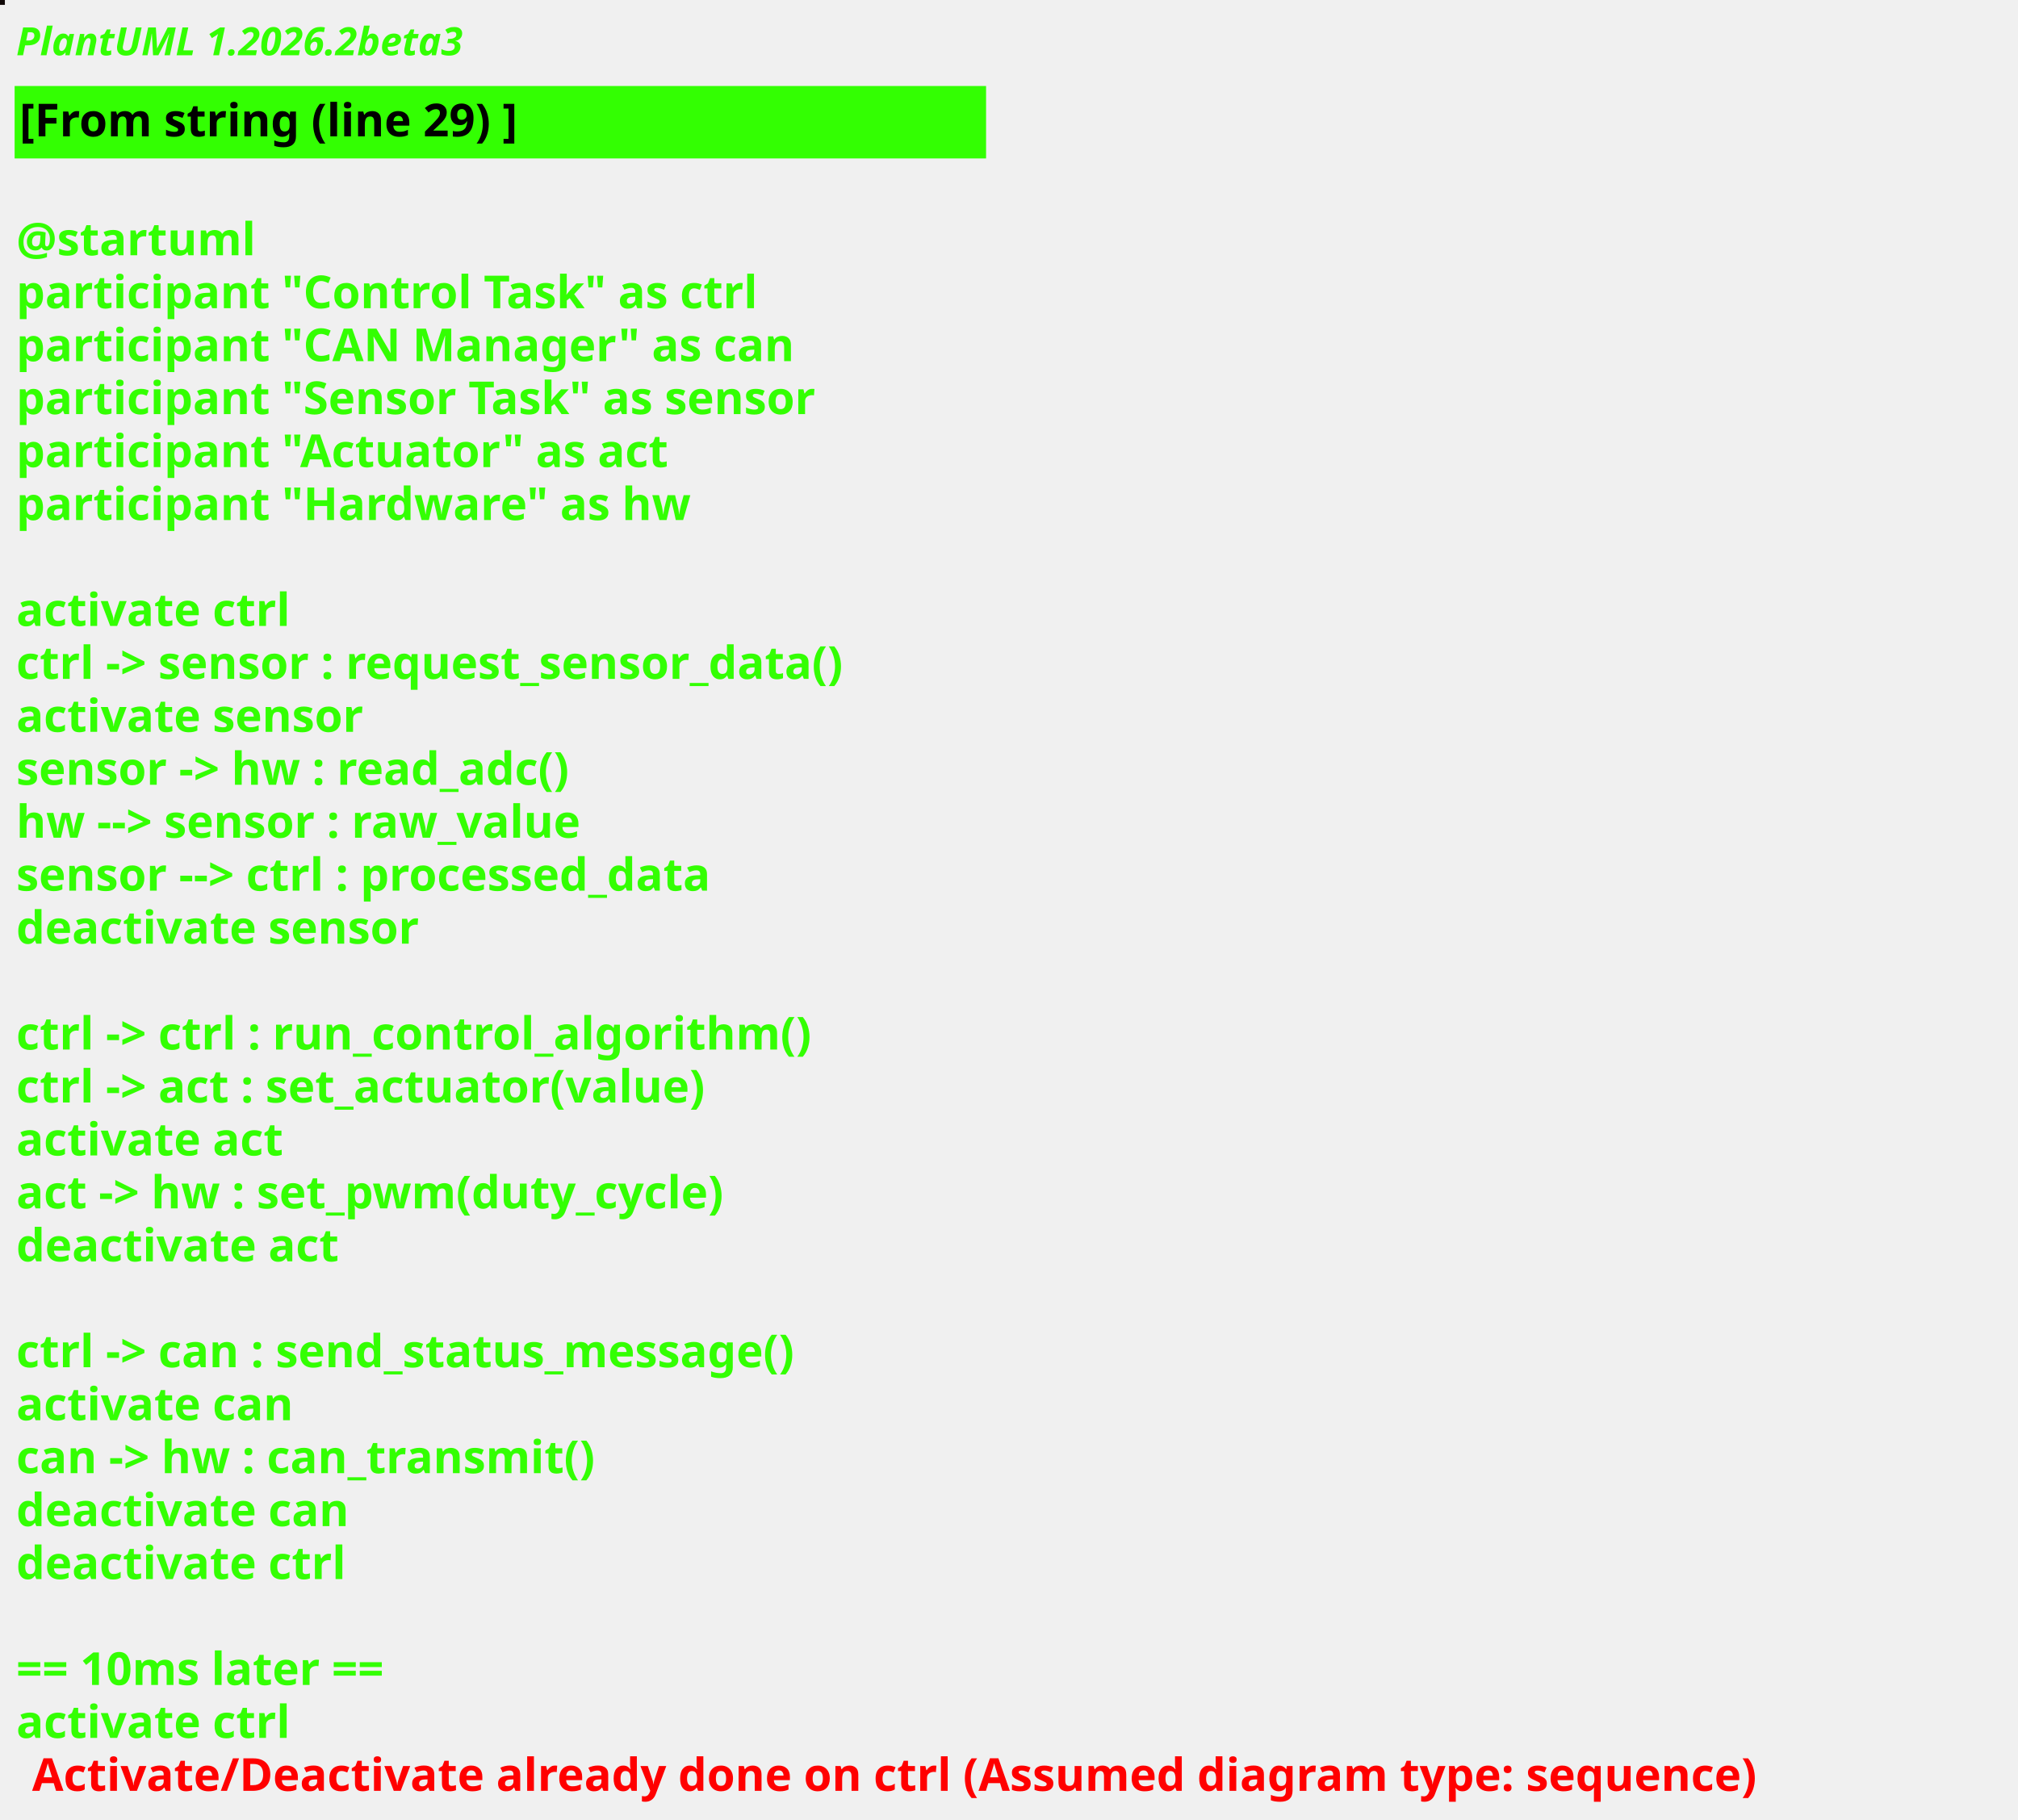
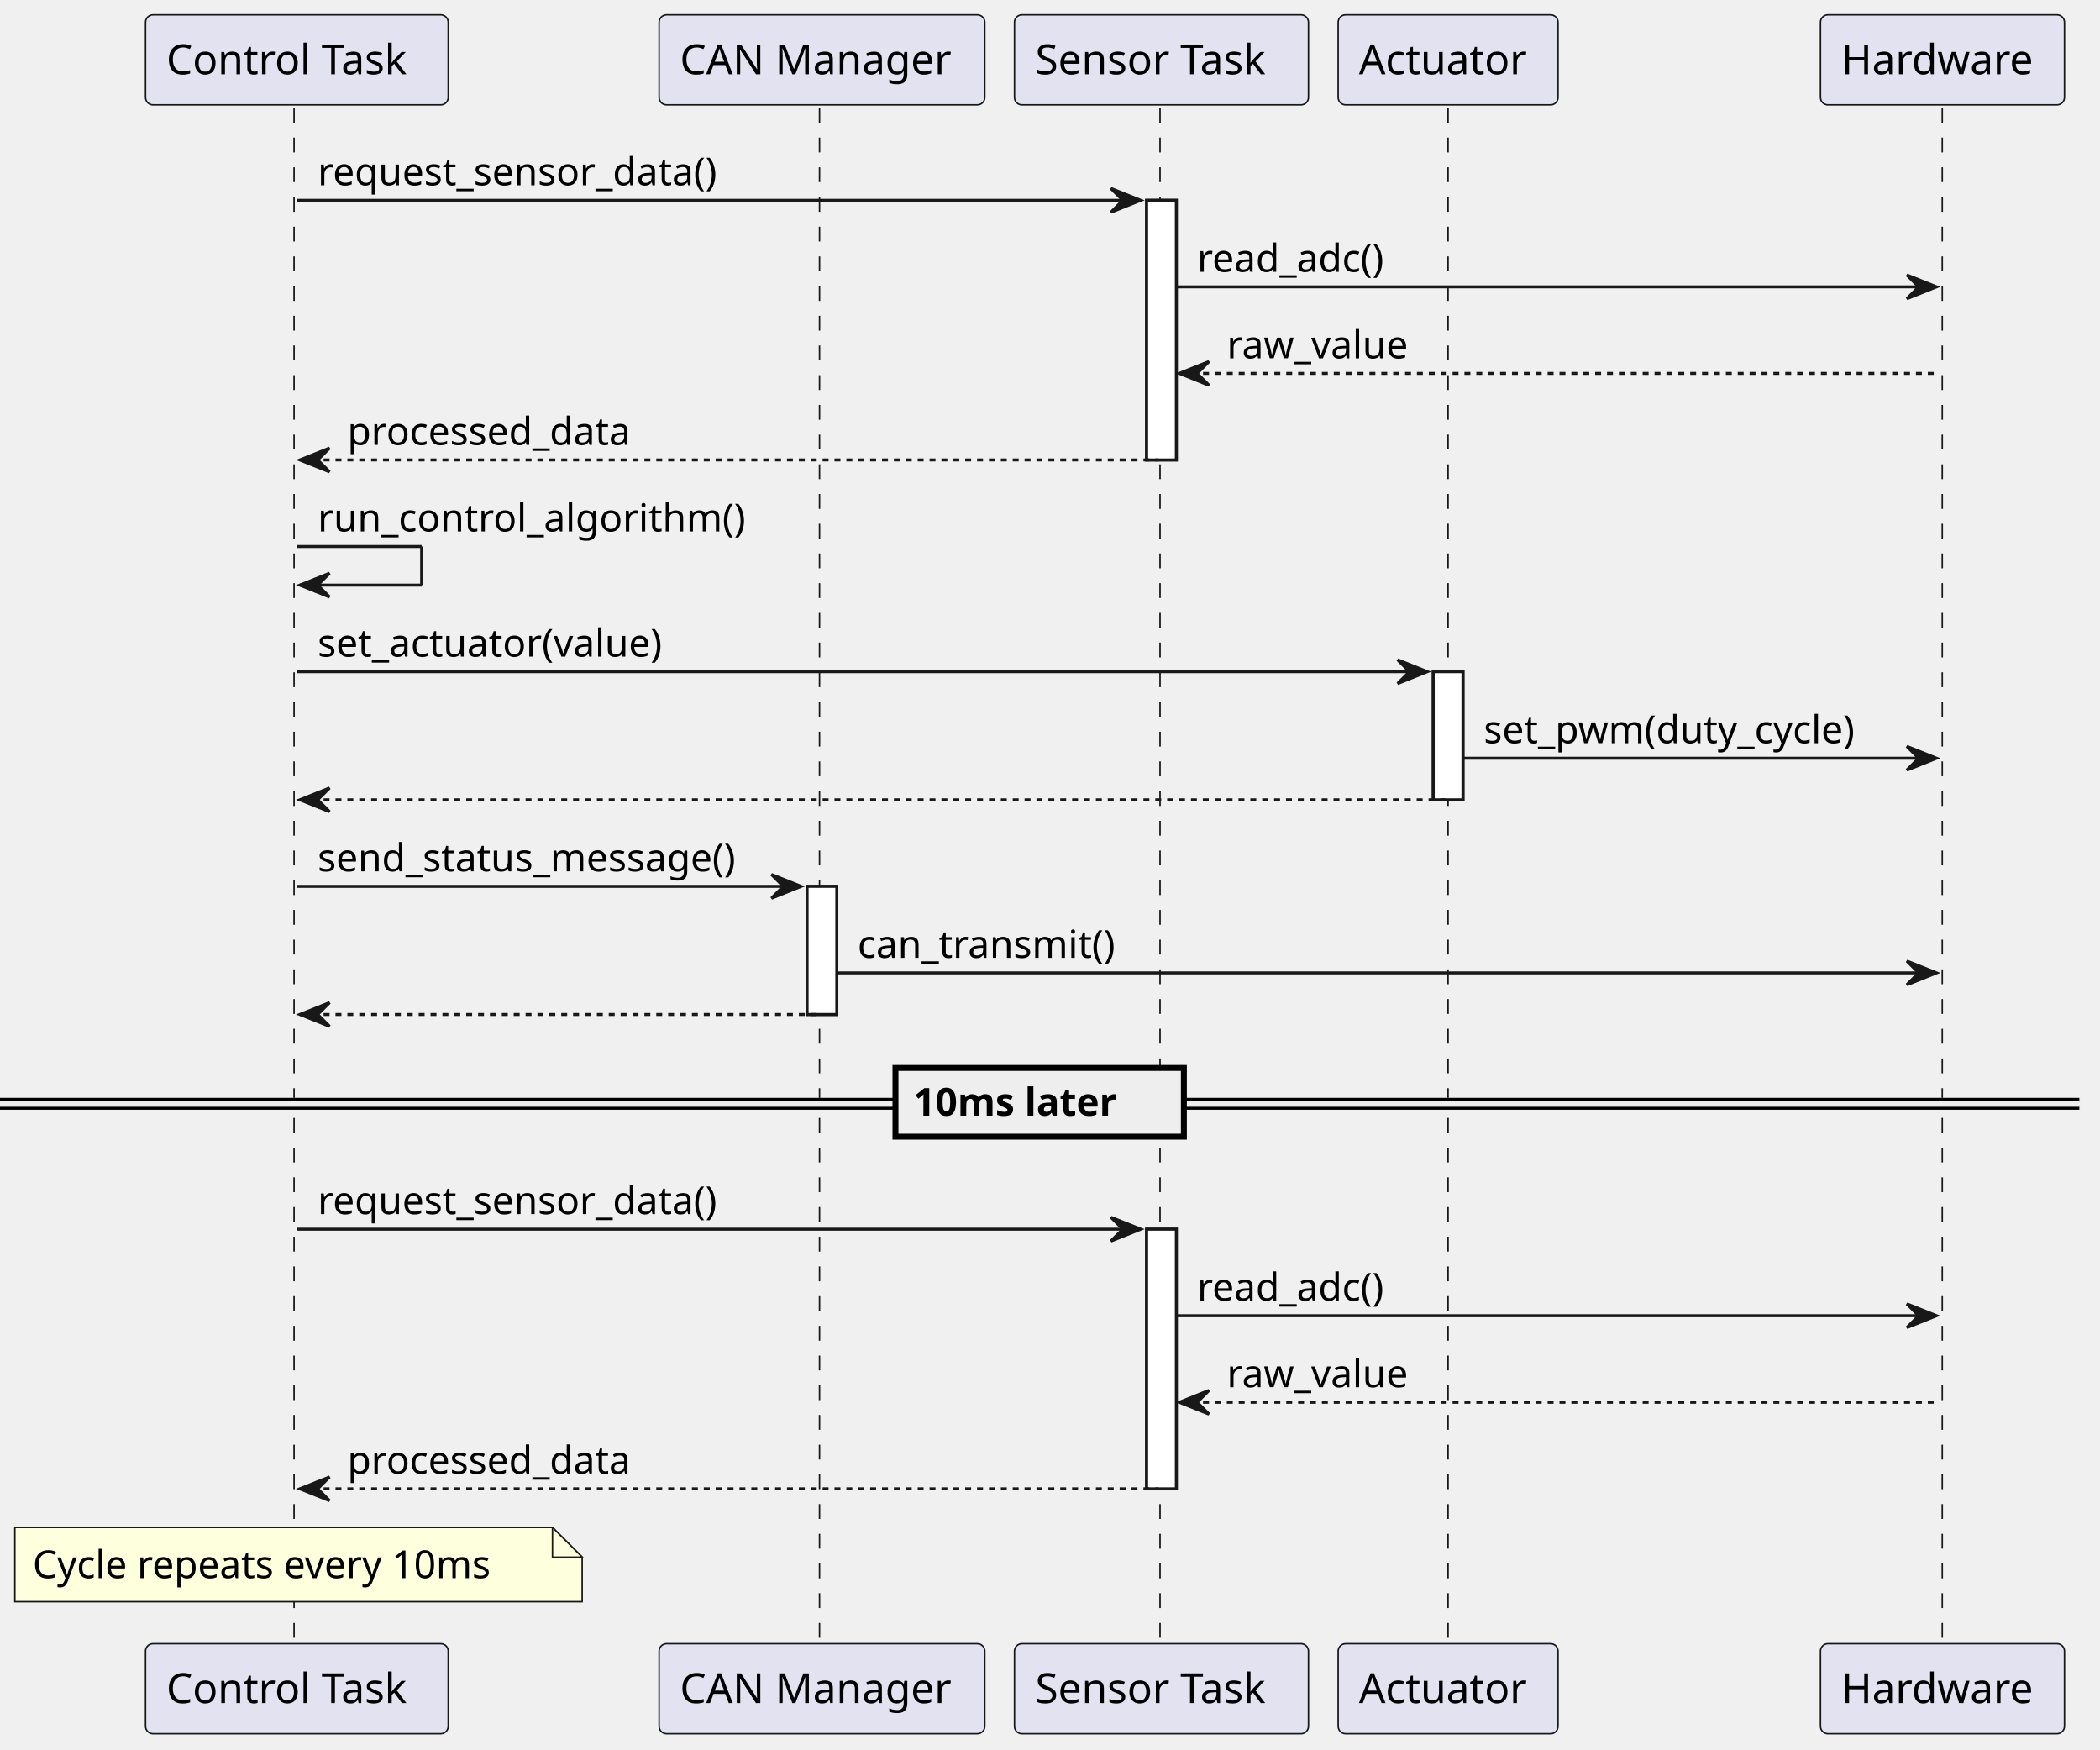
- <svg xmlns="http://www.w3.org/2000/svg" contentStyleType="text/css" height="560px" preserveAspectRatio="none" style="width:621px;height:560px;background:#000000;" version="1.1" viewBox="0 0 621 560" width="621px" zoomAndPan="magnify">
+ <svg xmlns="http://www.w3.org/2000/svg" contentStyleType="text/css" data-diagram-type="SEQUENCE" height="589px" preserveAspectRatio="none" style="width:707px;height:589px;background:#FFFFFF;" version="1.1" viewBox="0 0 707 589" width="707px" zoomAndPan="magnify">
  <defs />
  <g>
-     <rect fill="#100807" height="1" style="stroke:#100807;stroke-width:1;" width="1" x="0" y="0" />
-     <text fill="#33FF02" font-family="sans-serif" font-size="12" font-style="italic" font-weight="bold" lengthAdjust="spacing" textLength="166.922" x="5" y="17">PlantUML 1.2026.2beta3</text>
-     <rect fill="#33FF02" height="21.297" style="stroke:#33FF02;stroke-width:1;" width="297.944" x="5" y="26.969" />
-     <text fill="#000000" font-family="sans-serif" font-size="14" font-weight="bold" lengthAdjust="spacing" textLength="181.023" x="6" y="41.969">[From string (line 29) ]</text>
-     <text fill="#33FF02" font-family="sans-serif" font-size="14" font-weight="bold" lengthAdjust="spacing" textLength="4.874" x="5" y="62.266"> </text>
-     <text fill="#33FF02" font-family="sans-serif" font-size="14" font-weight="bold" lengthAdjust="spacing" textLength="81.423" x="5" y="78.562">@startuml</text>
-     <text fill="#33FF02" font-family="sans-serif" font-size="14" font-weight="bold" lengthAdjust="spacing" textLength="260.162" x="5" y="94.859">participant "Control Task" as ctrl</text>
-     <text fill="#33FF02" font-family="sans-serif" font-size="14" font-weight="bold" lengthAdjust="spacing" textLength="268.707" x="5" y="111.156">participant "CAN Manager" as can</text>
-     <text fill="#33FF02" font-family="sans-serif" font-size="14" font-weight="bold" lengthAdjust="spacing" textLength="282.646" x="5" y="127.453">participant "Sensor Task" as sensor</text>
-     <text fill="#33FF02" font-family="sans-serif" font-size="14" font-weight="bold" lengthAdjust="spacing" textLength="226.974" x="5" y="143.75">participant "Actuator" as act</text>
-     <text fill="#33FF02" font-family="sans-serif" font-size="14" font-weight="bold" lengthAdjust="spacing" textLength="233.851" x="5" y="160.047">participant "Hardware" as hw</text>
-     <text fill="#33FF02" font-family="sans-serif" font-size="14" font-weight="bold" lengthAdjust="spacing" textLength="4.874" x="5" y="176.344"> </text>
-     <text fill="#33FF02" font-family="sans-serif" font-size="14" font-weight="bold" lengthAdjust="spacing" textLength="95.566" x="5" y="192.641">activate ctrl</text>
-     <text fill="#33FF02" font-family="sans-serif" font-size="14" font-weight="bold" lengthAdjust="spacing" textLength="297.944" x="5" y="208.938">ctrl -&gt; sensor : request_sensor_data()</text>
-     <text fill="#33FF02" font-family="sans-serif" font-size="14" font-weight="bold" lengthAdjust="spacing" textLength="121.522" x="5" y="225.234">activate sensor</text>
-     <text fill="#33FF02" font-family="sans-serif" font-size="14" font-weight="bold" lengthAdjust="spacing" textLength="201.619" x="5" y="241.531">sensor -&gt; hw : read_adc()</text>
-     <text fill="#33FF02" font-family="sans-serif" font-size="14" font-weight="bold" lengthAdjust="spacing" textLength="203.116" x="5" y="257.828">hw --&gt; sensor : raw_value</text>
-     <text fill="#33FF02" font-family="sans-serif" font-size="14" font-weight="bold" lengthAdjust="spacing" textLength="250.92" x="5" y="274.125">sensor --&gt; ctrl : processed_data</text>
-     <text fill="#33FF02" font-family="sans-serif" font-size="14" font-weight="bold" lengthAdjust="spacing" textLength="141.039" x="5" y="290.422">deactivate sensor</text>
-     <text fill="#33FF02" font-family="sans-serif" font-size="14" font-weight="bold" lengthAdjust="spacing" textLength="4.874" x="5" y="306.719"> </text>
-     <text fill="#33FF02" font-family="sans-serif" font-size="14" font-weight="bold" lengthAdjust="spacing" textLength="282.393" x="5" y="323.016">ctrl -&gt; ctrl : run_control_algorithm()</text>
-     <text fill="#33FF02" font-family="sans-serif" font-size="14" font-weight="bold" lengthAdjust="spacing" textLength="247.987" x="5" y="339.312">ctrl -&gt; act : set_actuator(value)</text>
-     <text fill="#33FF02" font-family="sans-serif" font-size="14" font-weight="bold" lengthAdjust="spacing" textLength="93.311" x="5" y="355.609">activate act</text>
-     <text fill="#33FF02" font-family="sans-serif" font-size="14" font-weight="bold" lengthAdjust="spacing" textLength="254.659" x="5" y="371.906">act -&gt; hw : set_pwm(duty_cycle)</text>
-     <text fill="#33FF02" font-family="sans-serif" font-size="14" font-weight="bold" lengthAdjust="spacing" textLength="112.827" x="5" y="388.203">deactivate act</text>
-     <text fill="#33FF02" font-family="sans-serif" font-size="14" font-weight="bold" lengthAdjust="spacing" textLength="4.874" x="5" y="404.5"> </text>
-     <text fill="#33FF02" font-family="sans-serif" font-size="14" font-weight="bold" lengthAdjust="spacing" textLength="280.834" x="5" y="420.797">ctrl -&gt; can : send_status_message()</text>
-     <text fill="#33FF02" font-family="sans-serif" font-size="14" font-weight="bold" lengthAdjust="spacing" textLength="96.585" x="5" y="437.094">activate can</text>
-     <text fill="#33FF02" font-family="sans-serif" font-size="14" font-weight="bold" lengthAdjust="spacing" textLength="208.182" x="5" y="453.391">can -&gt; hw : can_transmit()</text>
-     <text fill="#33FF02" font-family="sans-serif" font-size="14" font-weight="bold" lengthAdjust="spacing" textLength="116.102" x="5" y="469.688">deactivate can</text>
-     <text fill="#33FF02" font-family="sans-serif" font-size="14" font-weight="bold" lengthAdjust="spacing" textLength="115.083" x="5" y="485.984">deactivate ctrl</text>
-     <text fill="#33FF02" font-family="sans-serif" font-size="14" font-weight="bold" lengthAdjust="spacing" textLength="4.874" x="5" y="502.281"> </text>
-     <text fill="#33FF02" font-family="sans-serif" font-size="14" font-weight="bold" lengthAdjust="spacing" textLength="141.285" x="5" y="518.578">== 10ms later ==</text>
-     <text fill="#33FF02" font-family="sans-serif" font-size="14" font-weight="bold" lengthAdjust="spacing" text-decoration="wavy underline" textLength="95.566" x="5" y="534.875">activate ctrl</text>
-     <text fill="#FF0000" font-family="sans-serif" font-size="14" font-weight="bold" lengthAdjust="spacing" textLength="604.83" x="9.874" y="551.172">Activate/Deactivate already done on ctrl (Assumed diagram type: sequence)</text>
+     <g>
+       <rect fill="#FFFFFF" height="43.133" style="stroke:#181818;stroke-width:1;" width="10" x="271.724" y="298.359" />
+     </g>
+     <g>
+       <rect fill="#FFFFFF" height="87.398" style="stroke:#181818;stroke-width:1;" width="10" x="386.03" y="67.43" />
+     </g>
+     <g>
+       <rect fill="#FFFFFF" height="87.398" style="stroke:#181818;stroke-width:1;" width="10" x="386.03" y="413.758" />
+     </g>
+     <g>
+       <rect fill="#FFFFFF" height="43.133" style="stroke:#181818;stroke-width:1;" width="10" x="482.528" y="226.094" />
+     </g>
+     <g class="participant-lifeline" data-entity-uid="part1" data-qualified-name="ctrl" id="part1-lifeline">
+       <g>
+         <rect fill="#000000" fill-opacity="0" height="517.992" width="8" x="95.948" y="36.297" />
+         <line style="stroke:#181818;stroke-width:0.5;stroke-dasharray:5,5;" x1="99" x2="99" y1="36.297" y2="554.289" />
+       </g>
+     </g>
+     <g class="participant-lifeline" data-entity-uid="part2" data-qualified-name="can" id="part2-lifeline">
+       <g>
+         <rect fill="#000000" fill-opacity="0" height="517.992" width="8" x="272.724" y="36.297" />
+         <line style="stroke:#181818;stroke-width:0.5;stroke-dasharray:5,5;" x1="275.903" x2="275.903" y1="36.297" y2="554.289" />
+       </g>
+     </g>
+     <g class="participant-lifeline" data-entity-uid="part3" data-qualified-name="sensor" id="part3-lifeline">
+       <g>
+         <rect fill="#000000" fill-opacity="0" height="517.992" width="8" x="387.03" y="36.297" />
+         <line style="stroke:#181818;stroke-width:0.5;stroke-dasharray:5,5;" x1="390.544" x2="390.544" y1="36.297" y2="554.289" />
+       </g>
+     </g>
+     <g class="participant-lifeline" data-entity-uid="part4" data-qualified-name="act" id="part4-lifeline">
+       <g>
+         <rect fill="#000000" fill-opacity="0" height="517.992" width="8" x="483.528" y="36.297" />
+         <line style="stroke:#181818;stroke-width:0.5;stroke-dasharray:5,5;" x1="487.515" x2="487.515" y1="36.297" y2="554.289" />
+       </g>
+     </g>
+     <g class="participant-lifeline" data-entity-uid="part5" data-qualified-name="hw" id="part5-lifeline">
+       <g>
+         <rect fill="#000000" fill-opacity="0" height="517.992" width="8" x="649.968" y="36.297" />
+         <line style="stroke:#181818;stroke-width:0.5;stroke-dasharray:5,5;" x1="653.894" x2="653.894" y1="36.297" y2="554.289" />
+       </g>
+     </g>
+     <g class="participant participant-head" data-entity-uid="part1" data-qualified-name="ctrl" id="part1-head">
+       <rect fill="#E2E2F0" height="30.297" rx="2.5" ry="2.5" style="stroke:#181818;stroke-width:0.5;" width="101.897" x="49" y="5" />
+       <text fill="#000000" font-family="sans-serif" font-size="14" lengthAdjust="spacing" textLength="87.897" x="56" y="24.995">Control Task</text>
+     </g>
+     <g class="participant participant-tail" data-entity-uid="part1" data-qualified-name="ctrl" id="part1-tail">
+       <rect fill="#E2E2F0" height="30.297" rx="2.5" ry="2.5" style="stroke:#181818;stroke-width:0.5;" width="101.897" x="49" y="553.289" />
+       <text fill="#000000" font-family="sans-serif" font-size="14" lengthAdjust="spacing" textLength="87.897" x="56" y="573.284">Control Task</text>
+     </g>
+     <g class="participant participant-head" data-entity-uid="part2" data-qualified-name="can" id="part2-head">
+       <rect fill="#E2E2F0" height="30.297" rx="2.5" ry="2.5" style="stroke:#181818;stroke-width:0.5;" width="109.642" x="221.903" y="5" />
+       <text fill="#000000" font-family="sans-serif" font-size="14" lengthAdjust="spacing" textLength="95.642" x="228.903" y="24.995">CAN Manager</text>
+     </g>
+     <g class="participant participant-tail" data-entity-uid="part2" data-qualified-name="can" id="part2-tail">
+       <rect fill="#E2E2F0" height="30.297" rx="2.5" ry="2.5" style="stroke:#181818;stroke-width:0.5;" width="109.642" x="221.903" y="553.289" />
+       <text fill="#000000" font-family="sans-serif" font-size="14" lengthAdjust="spacing" textLength="95.642" x="228.903" y="573.284">CAN Manager</text>
+     </g>
+     <g class="participant participant-head" data-entity-uid="part3" data-qualified-name="sensor" id="part3-head">
+       <rect fill="#E2E2F0" height="30.297" rx="2.5" ry="2.5" style="stroke:#181818;stroke-width:0.5;" width="98.971" x="341.544" y="5" />
+       <text fill="#000000" font-family="sans-serif" font-size="14" lengthAdjust="spacing" textLength="84.971" x="348.544" y="24.995">Sensor Task</text>
+     </g>
+     <g class="participant participant-tail" data-entity-uid="part3" data-qualified-name="sensor" id="part3-tail">
+       <rect fill="#E2E2F0" height="30.297" rx="2.5" ry="2.5" style="stroke:#181818;stroke-width:0.5;" width="98.971" x="341.544" y="553.289" />
+       <text fill="#000000" font-family="sans-serif" font-size="14" lengthAdjust="spacing" textLength="84.971" x="348.544" y="573.284">Sensor Task</text>
+     </g>
+     <g class="participant participant-head" data-entity-uid="part4" data-qualified-name="act" id="part4-head">
+       <rect fill="#E2E2F0" height="30.297" rx="2.5" ry="2.5" style="stroke:#181818;stroke-width:0.5;" width="74.026" x="450.515" y="5" />
+       <text fill="#000000" font-family="sans-serif" font-size="14" lengthAdjust="spacing" textLength="60.026" x="457.515" y="24.995">Actuator</text>
+     </g>
+     <g class="participant participant-tail" data-entity-uid="part4" data-qualified-name="act" id="part4-tail">
+       <rect fill="#E2E2F0" height="30.297" rx="2.5" ry="2.5" style="stroke:#181818;stroke-width:0.5;" width="74.026" x="450.515" y="553.289" />
+       <text fill="#000000" font-family="sans-serif" font-size="14" lengthAdjust="spacing" textLength="60.026" x="457.515" y="573.284">Actuator</text>
+     </g>
+     <g class="participant participant-head" data-entity-uid="part5" data-qualified-name="hw" id="part5-head">
+       <rect fill="#E2E2F0" height="30.297" rx="2.5" ry="2.5" style="stroke:#181818;stroke-width:0.5;" width="82.147" x="612.894" y="5" />
+       <text fill="#000000" font-family="sans-serif" font-size="14" lengthAdjust="spacing" textLength="68.147" x="619.894" y="24.995">Hardware</text>
+     </g>
+     <g class="participant participant-tail" data-entity-uid="part5" data-qualified-name="hw" id="part5-tail">
+       <rect fill="#E2E2F0" height="30.297" rx="2.5" ry="2.5" style="stroke:#181818;stroke-width:0.5;" width="82.147" x="612.894" y="553.289" />
+       <text fill="#000000" font-family="sans-serif" font-size="14" lengthAdjust="spacing" textLength="68.147" x="619.894" y="573.284">Hardware</text>
+     </g>
+     <g>
+       <rect fill="#FFFFFF" height="43.133" style="stroke:#181818;stroke-width:1;" width="10" x="271.724" y="298.359" />
+     </g>
+     <g>
+       <rect fill="#FFFFFF" height="87.398" style="stroke:#181818;stroke-width:1;" width="10" x="386.03" y="67.43" />
+     </g>
+     <g>
+       <rect fill="#FFFFFF" height="87.398" style="stroke:#181818;stroke-width:1;" width="10" x="386.03" y="413.758" />
+     </g>
+     <g>
+       <rect fill="#FFFFFF" height="43.133" style="stroke:#181818;stroke-width:1;" width="10" x="482.528" y="226.094" />
+     </g>
+     <g class="message" data-entity-1="part1" data-entity-2="part3" id="msg1">
+       <polygon fill="#181818" points="374.03,63.43,384.03,67.43,374.03,71.43,378.03,67.43" style="stroke:#181818;stroke-width:1;" />
+       <line style="stroke:#181818;stroke-width:1;" x1="99.948" x2="380.03" y1="67.43" y2="67.43" />
+       <text fill="#000000" font-family="sans-serif" font-size="13" lengthAdjust="spacing" textLength="145.209" x="106.948" y="62.364">request_sensor_data()</text>
+     </g>
+     <g class="message" data-entity-1="part3" data-entity-2="part5" id="msg2">
+       <polygon fill="#181818" points="641.968,92.562,651.968,96.562,641.968,100.562,645.968,96.562" style="stroke:#181818;stroke-width:1;" />
+       <line style="stroke:#181818;stroke-width:1;" x1="396.03" x2="647.968" y1="96.562" y2="96.562" />
+       <text fill="#000000" font-family="sans-serif" font-size="13" lengthAdjust="spacing" textLength="69.57" x="403.03" y="91.497">read_adc()</text>
+     </g>
+     <g class="message" data-entity-1="part5" data-entity-2="part3" id="msg3">
+       <polygon fill="#181818" points="407.03,121.695,397.03,125.695,407.03,129.695,403.03,125.695" style="stroke:#181818;stroke-width:1;" />
+       <line style="stroke:#181818;stroke-width:1;stroke-dasharray:2,2;" x1="401.03" x2="652.968" y1="125.695" y2="125.695" />
+       <text fill="#000000" font-family="sans-serif" font-size="13" lengthAdjust="spacing" textLength="65.952" x="413.03" y="120.629">raw_value</text>
+     </g>
+     <g class="message" data-entity-1="part3" data-entity-2="part1" id="msg4">
+       <polygon fill="#181818" points="110.948,150.828,100.948,154.828,110.948,158.828,106.948,154.828" style="stroke:#181818;stroke-width:1;" />
+       <line style="stroke:#181818;stroke-width:1;stroke-dasharray:2,2;" x1="104.948" x2="390.03" y1="154.828" y2="154.828" />
+       <text fill="#000000" font-family="sans-serif" font-size="13" lengthAdjust="spacing" textLength="102.273" x="116.948" y="149.762">processed_data</text>
+     </g>
+     <g class="message" data-entity-1="part1" data-entity-2="part1" id="msg5">
+       <line style="stroke:#181818;stroke-width:1;" x1="99.948" x2="141.948" y1="183.961" y2="183.961" />
+       <line style="stroke:#181818;stroke-width:1;" x1="141.948" x2="141.948" y1="183.961" y2="196.961" />
+       <line style="stroke:#181818;stroke-width:1;" x1="100.948" x2="141.948" y1="196.961" y2="196.961" />
+       <polygon fill="#181818" points="110.948,192.961,100.948,196.961,110.948,200.961,106.948,196.961" style="stroke:#181818;stroke-width:1;" />
+       <text fill="#000000" font-family="sans-serif" font-size="13" lengthAdjust="spacing" textLength="153.055" x="106.948" y="178.895">run_control_algorithm()</text>
+     </g>
+     <g class="message" data-entity-1="part1" data-entity-2="part4" id="msg6">
+       <polygon fill="#181818" points="470.528,222.094,480.528,226.094,470.528,230.094,474.528,226.094" style="stroke:#181818;stroke-width:1;" />
+       <line style="stroke:#181818;stroke-width:1;" x1="99.948" x2="476.528" y1="226.094" y2="226.094" />
+       <text fill="#000000" font-family="sans-serif" font-size="13" lengthAdjust="spacing" textLength="126.832" x="106.948" y="221.028">set_actuator(value)</text>
+     </g>
+     <g class="message" data-entity-1="part4" data-entity-2="part5" id="msg7">
+       <polygon fill="#181818" points="641.968,251.227,651.968,255.227,641.968,259.227,645.968,255.227" style="stroke:#181818;stroke-width:1;" />
+       <line style="stroke:#181818;stroke-width:1;" x1="492.528" x2="647.968" y1="255.227" y2="255.227" />
+       <text fill="#000000" font-family="sans-serif" font-size="13" lengthAdjust="spacing" textLength="137.44" x="499.528" y="250.161">set_pwm(duty_cycle)</text>
+     </g>
+     <g class="message" data-entity-1="part4" data-entity-2="part1" id="msg8">
+       <polygon fill="#181818" points="110.948,265.227,100.948,269.227,110.948,273.227,106.948,269.227" style="stroke:#181818;stroke-width:1;" />
+       <line style="stroke:#181818;stroke-width:1;stroke-dasharray:2,2;" x1="104.948" x2="486.528" y1="269.227" y2="269.227" />
+     </g>
+     <g class="message" data-entity-1="part1" data-entity-2="part2" id="msg9">
+       <polygon fill="#181818" points="259.724,294.359,269.724,298.359,259.724,302.359,263.724,298.359" style="stroke:#181818;stroke-width:1;" />
+       <line style="stroke:#181818;stroke-width:1;" x1="99.948" x2="265.724" y1="298.359" y2="298.359" />
+       <text fill="#000000" font-family="sans-serif" font-size="13" lengthAdjust="spacing" textLength="152.775" x="106.948" y="293.293">send_status_message()</text>
+     </g>
+     <g class="message" data-entity-1="part2" data-entity-2="part5" id="msg10">
+       <polygon fill="#181818" points="641.968,323.492,651.968,327.492,641.968,331.492,645.968,327.492" style="stroke:#181818;stroke-width:1;" />
+       <line style="stroke:#181818;stroke-width:1;" x1="281.724" x2="647.968" y1="327.492" y2="327.492" />
+       <text fill="#000000" font-family="sans-serif" font-size="13" lengthAdjust="spacing" textLength="94.79" x="288.724" y="322.426">can_transmit()</text>
+     </g>
+     <g class="message" data-entity-1="part2" data-entity-2="part1" id="msg11">
+       <polygon fill="#181818" points="110.948,337.492,100.948,341.492,110.948,345.492,106.948,341.492" style="stroke:#181818;stroke-width:1;" />
+       <line style="stroke:#181818;stroke-width:1;stroke-dasharray:2,2;" x1="104.948" x2="275.724" y1="341.492" y2="341.492" />
+     </g>
+     <rect fill="#EEEEEE" height="3" style="stroke:#EEEEEE;stroke-width:1;" width="700.042" x="0" y="370.059" />
+     <line style="stroke:#000000;stroke-width:1;" x1="0" x2="700.042" y1="370.059" y2="370.059" />
+     <line style="stroke:#000000;stroke-width:1;" x1="0" x2="700.042" y1="373.059" y2="373.059" />
+     <rect fill="#EEEEEE" height="23.133" style="stroke:#000000;stroke-width:2;" width="97.097" x="301.472" y="359.492" />
+     <text fill="#000000" font-family="sans-serif" font-size="13" font-weight="bold" lengthAdjust="spacing" textLength="78.571" x="307.472" y="375.559">10ms later</text>
+     <g class="message" data-entity-1="part1" data-entity-2="part3" id="msg12">
+       <polygon fill="#181818" points="374.03,409.758,384.03,413.758,374.03,417.758,378.03,413.758" style="stroke:#181818;stroke-width:1;" />
+       <line style="stroke:#181818;stroke-width:1;" x1="99.948" x2="380.03" y1="413.758" y2="413.758" />
+       <text fill="#000000" font-family="sans-serif" font-size="13" lengthAdjust="spacing" textLength="145.209" x="106.948" y="408.692">request_sensor_data()</text>
+     </g>
+     <g class="message" data-entity-1="part3" data-entity-2="part5" id="msg13">
+       <polygon fill="#181818" points="641.968,438.891,651.968,442.891,641.968,446.891,645.968,442.891" style="stroke:#181818;stroke-width:1;" />
+       <line style="stroke:#181818;stroke-width:1;" x1="396.03" x2="647.968" y1="442.891" y2="442.891" />
+       <text fill="#000000" font-family="sans-serif" font-size="13" lengthAdjust="spacing" textLength="69.57" x="403.03" y="437.825">read_adc()</text>
+     </g>
+     <g class="message" data-entity-1="part5" data-entity-2="part3" id="msg14">
+       <polygon fill="#181818" points="407.03,468.023,397.03,472.023,407.03,476.023,403.03,472.023" style="stroke:#181818;stroke-width:1;" />
+       <line style="stroke:#181818;stroke-width:1;stroke-dasharray:2,2;" x1="401.03" x2="652.968" y1="472.023" y2="472.023" />
+       <text fill="#000000" font-family="sans-serif" font-size="13" lengthAdjust="spacing" textLength="65.952" x="413.03" y="466.957">raw_value</text>
+     </g>
+     <g class="message" data-entity-1="part3" data-entity-2="part1" id="msg15">
+       <polygon fill="#181818" points="110.948,497.156,100.948,501.156,110.948,505.156,106.948,501.156" style="stroke:#181818;stroke-width:1;" />
+       <line style="stroke:#181818;stroke-width:1;stroke-dasharray:2,2;" x1="104.948" x2="390.03" y1="501.156" y2="501.156" />
+       <text fill="#000000" font-family="sans-serif" font-size="13" lengthAdjust="spacing" textLength="102.273" x="116.948" y="496.09">processed_data</text>
+     </g>
+     <path d="M5,514.156 L5,539.156 L196,539.156 L196,524.156 L186,514.156 L5,514.156" fill="#FEFFDD" style="stroke:#181818;stroke-width:0.5;" />
+     <path d="M186,514.156 L186,524.156 L196,524.156 L186,514.156" fill="#FEFFDD" style="stroke:#181818;stroke-width:0.5;" />
+     <text fill="#000000" font-family="sans-serif" font-size="13" lengthAdjust="spacing" textLength="170.06" x="11" y="531.223">Cycle repeats every 10ms</text>
  </g>
</svg>
